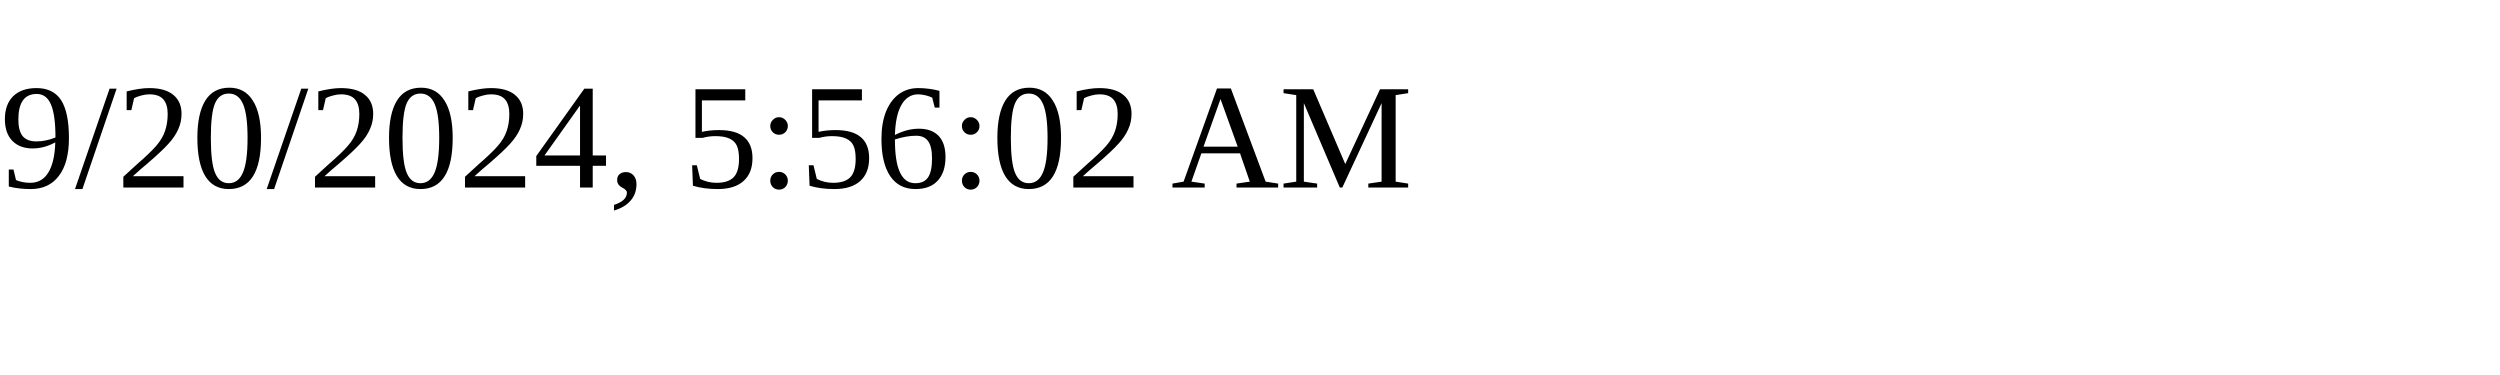
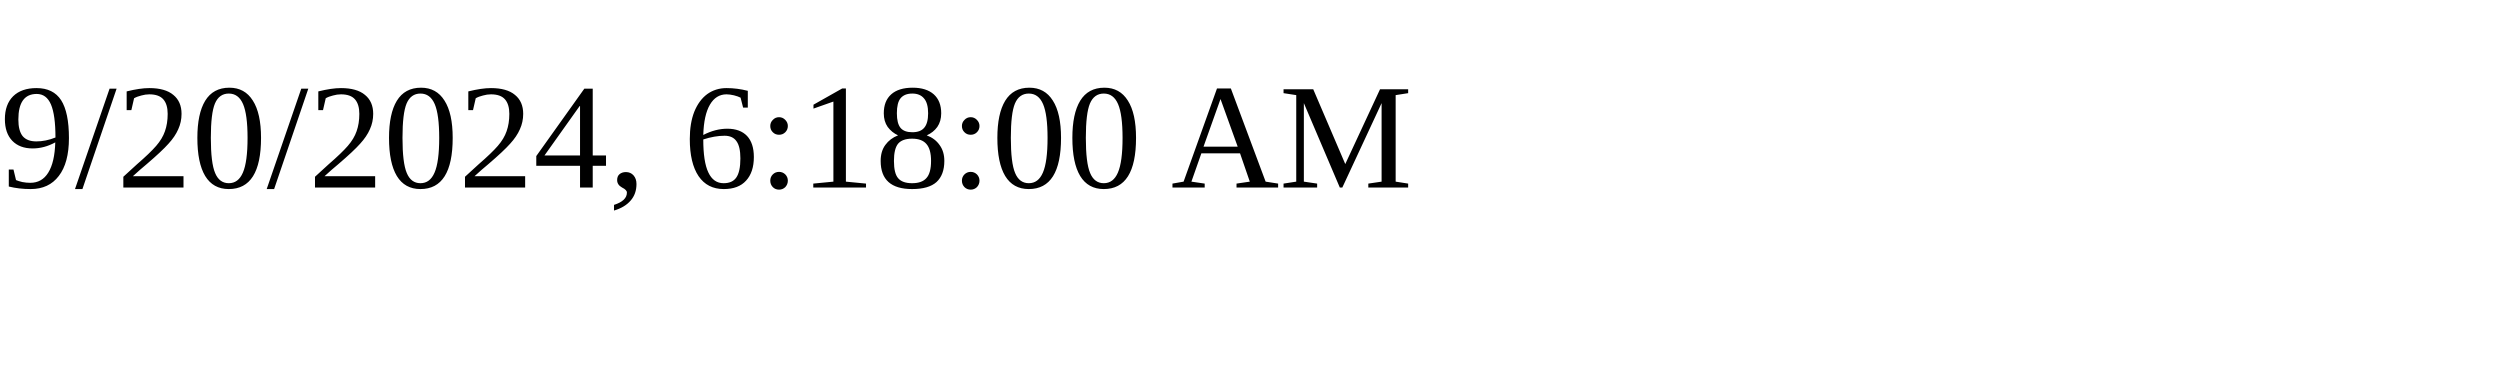
<svg xmlns="http://www.w3.org/2000/svg" height="30" width="200">
-   <text x="0" y="15">9/20/2024, 5:56:02 AM</text>
+   <text x="0" y="15">9/20/2024, 6:18:00 AM</text>
</svg>
